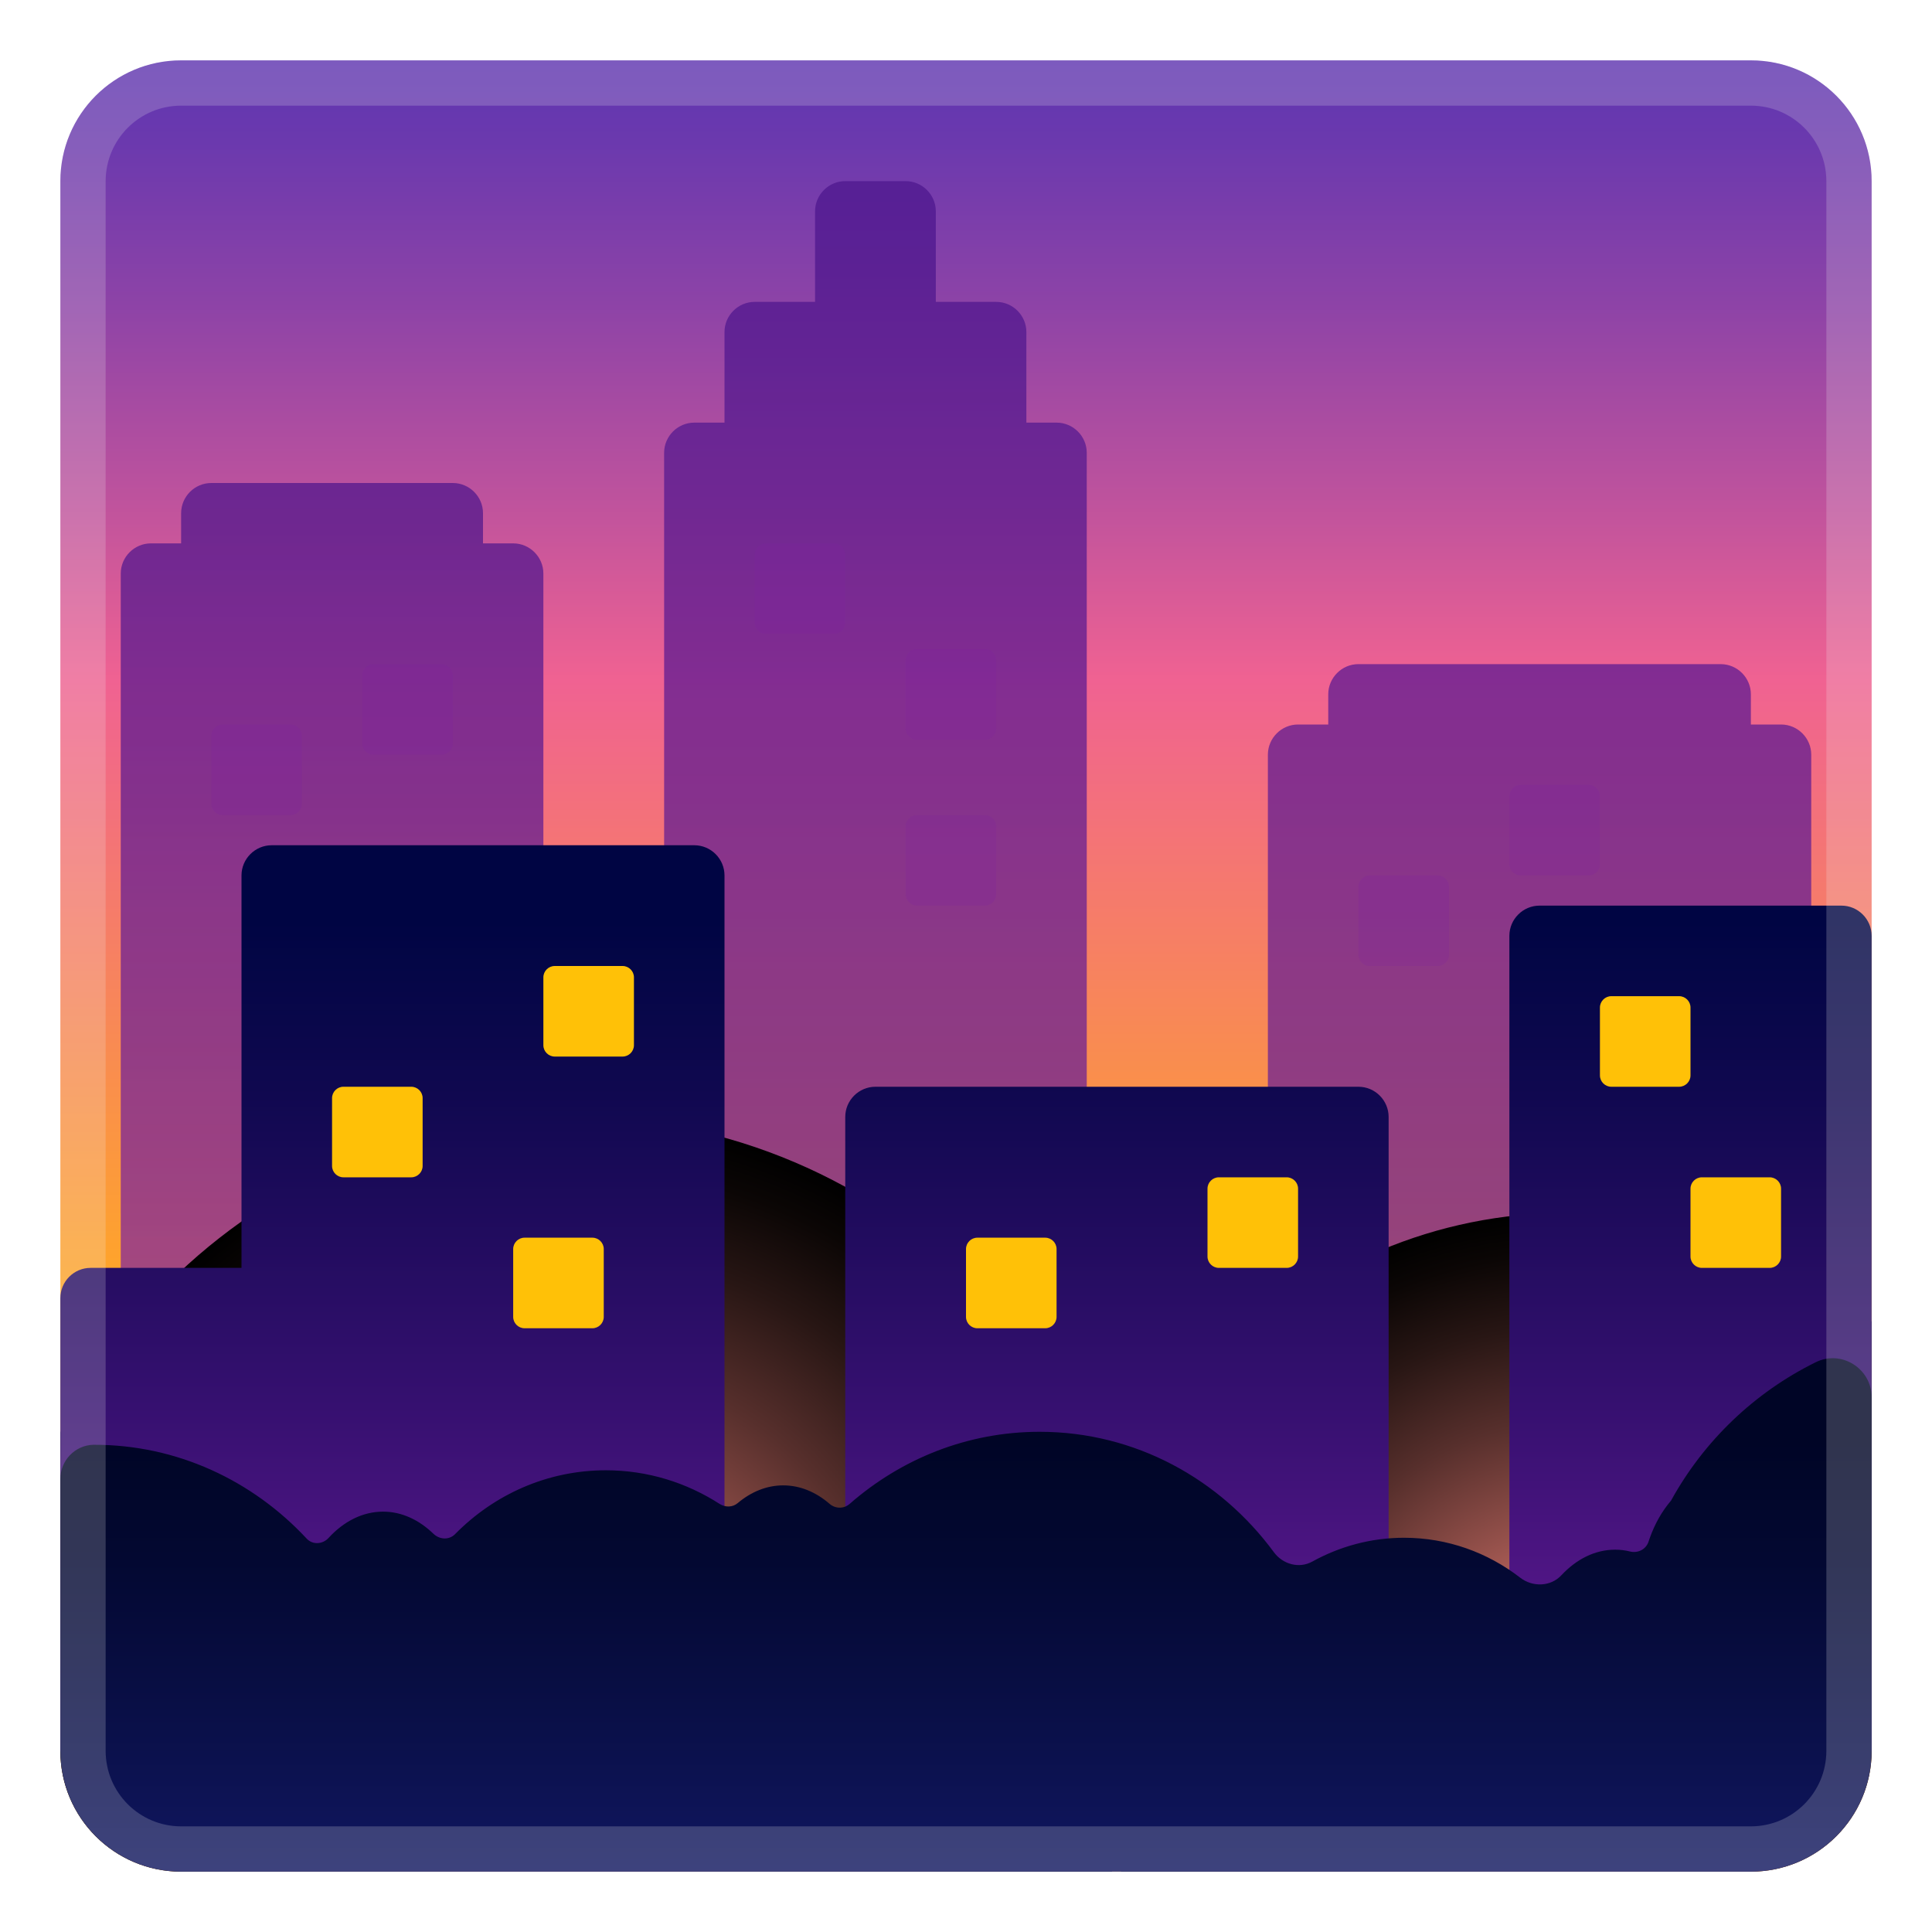
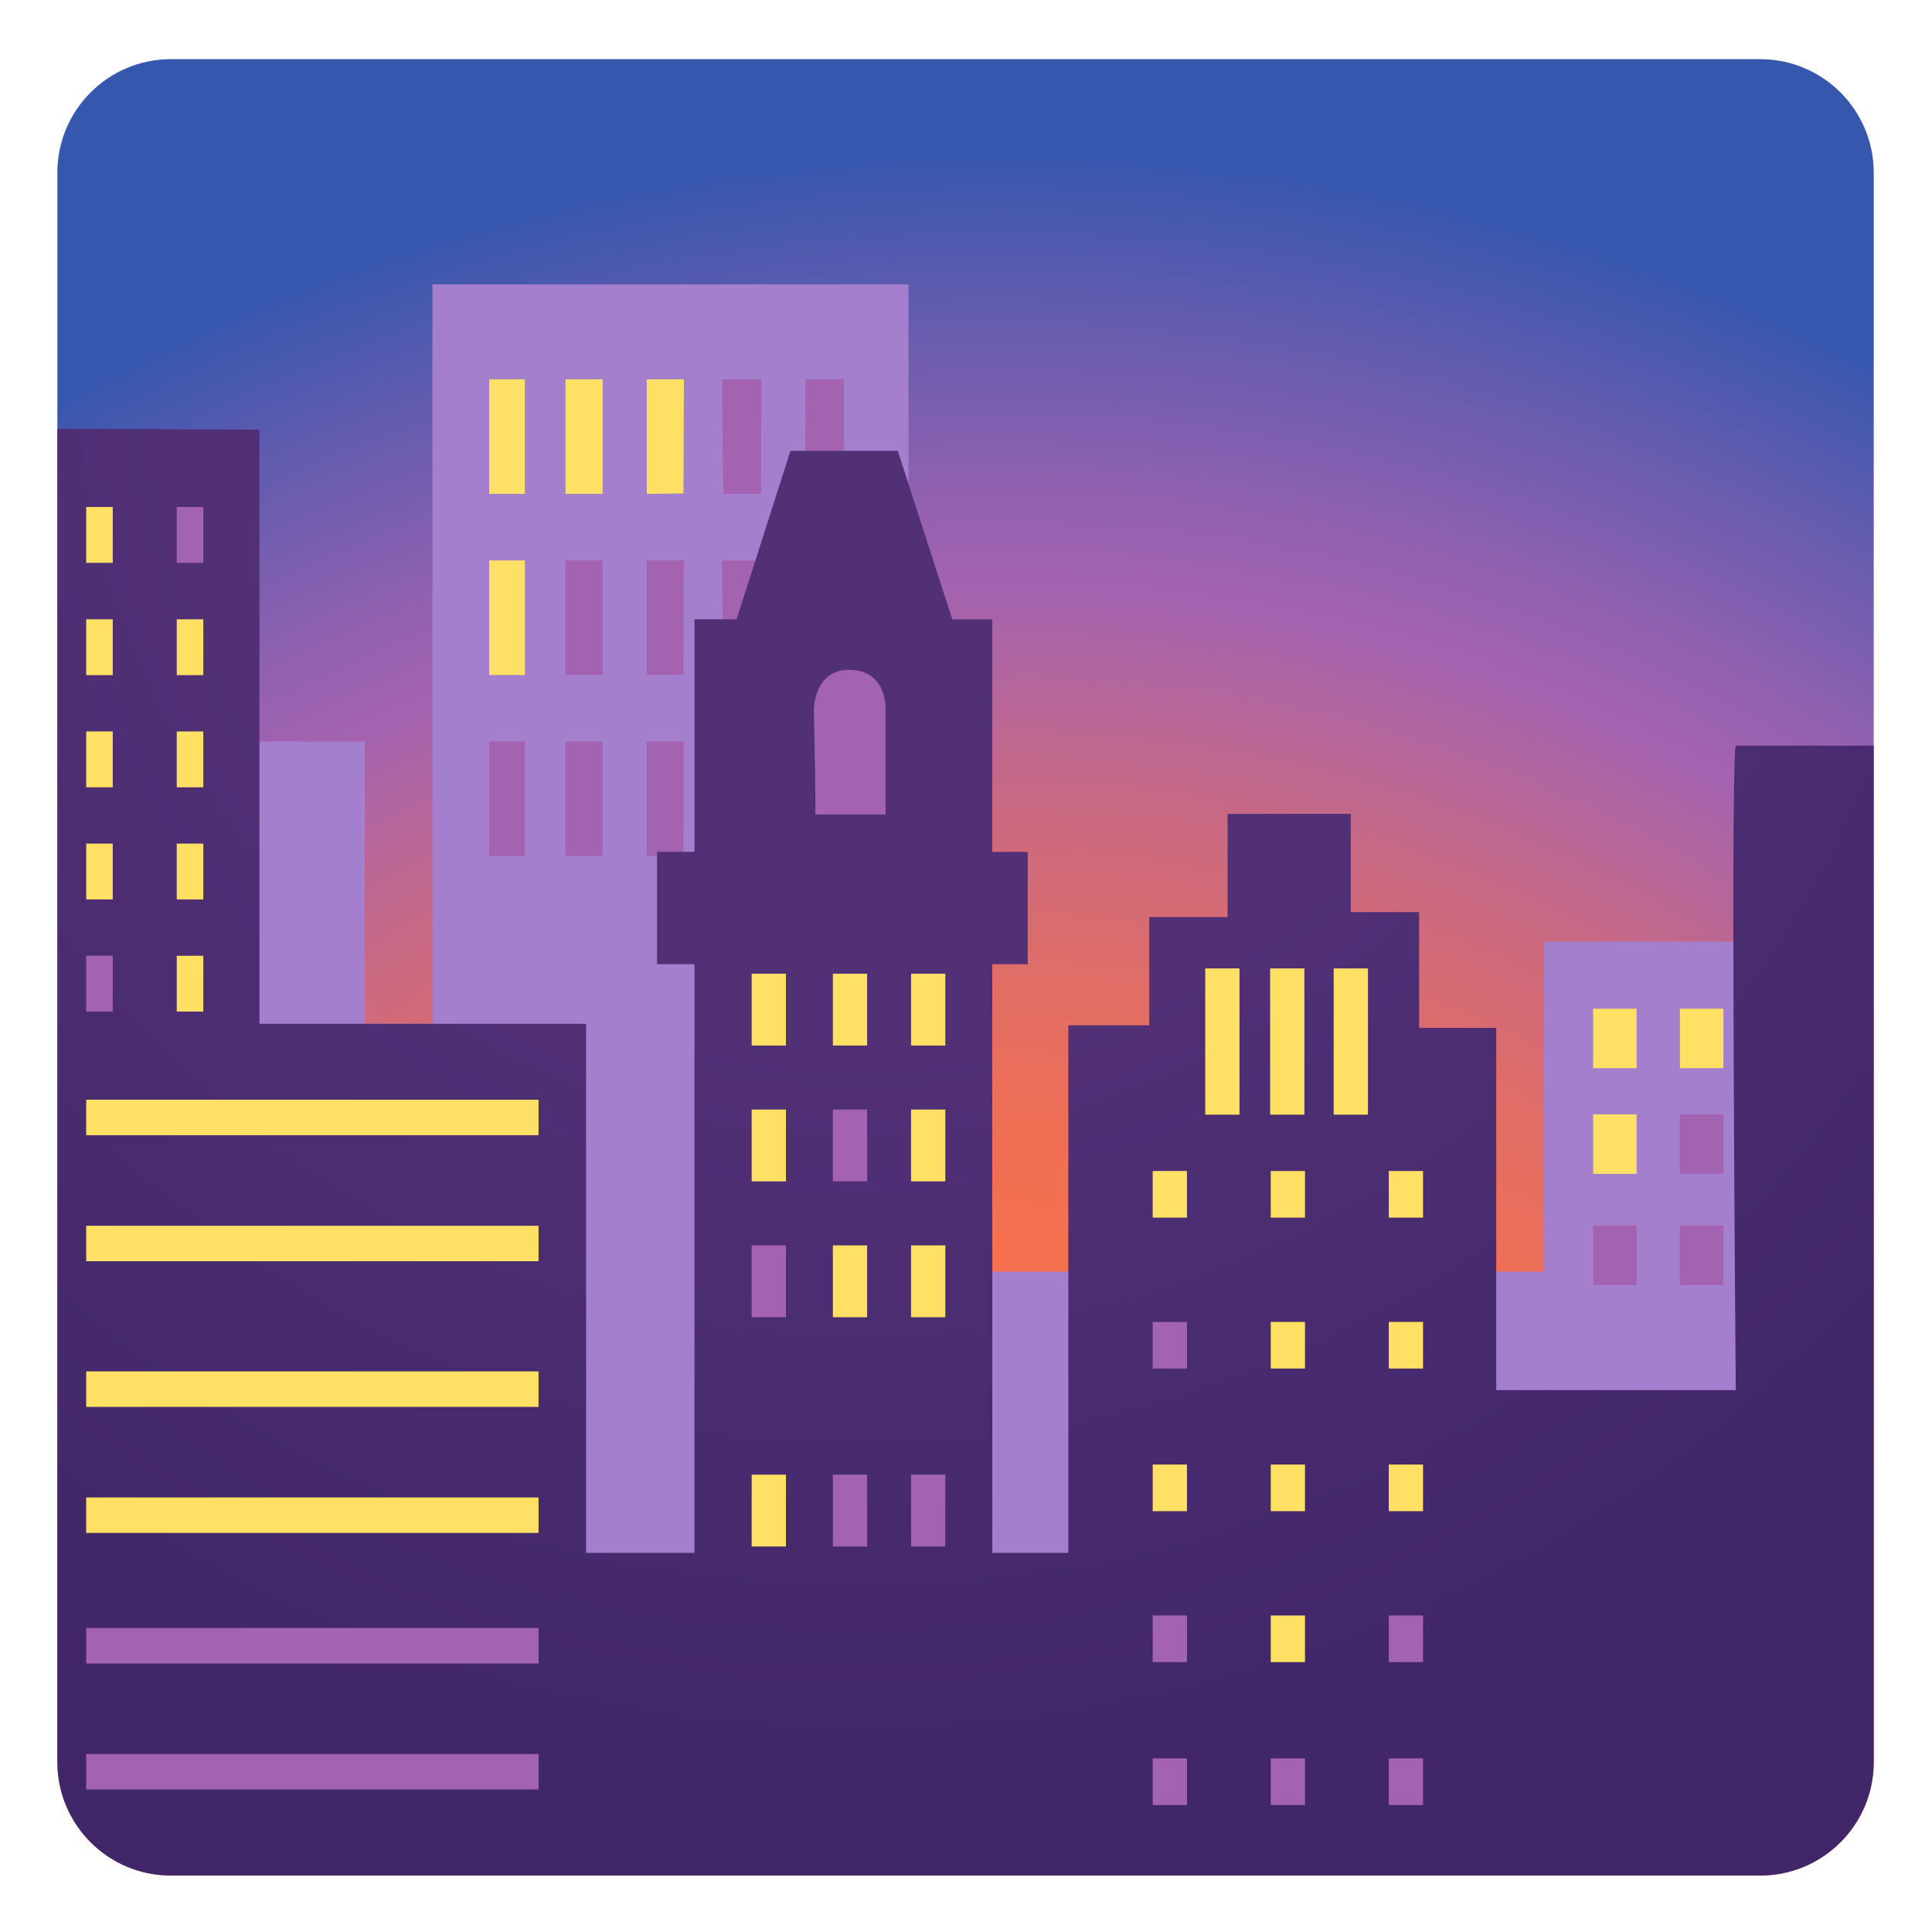
- <svg xmlns="http://www.w3.org/2000/svg" xmlns:xlink="http://www.w3.org/1999/xlink" enable-background="new 0 0 128 128" viewBox="0 0 128 128">
-   <defs>
-     <path id="j" d="m116 124h-104c-4.42 0-8-3.58-8-8v-104c0-4.42 3.58-8 8-8h104c4.42 0 8 3.58 8 8v104c0 4.42-3.58 8-8 8z" />
-   </defs>
-   <clipPath id="i">
-     <use xlink:href="#j" />
-   </clipPath>
-   <g clip-path="url(#i)">
-     <linearGradient id="h" x1="64" x2="64" y1="86" y2="3.65" gradientUnits="userSpaceOnUse">
-       <stop stop-color="#FFA726" offset="0" />
-       <stop stop-color="#F06292" offset=".497" />
-       <stop stop-color="#C3549C" offset=".627" />
-       <stop stop-color="#8D43A7" offset=".8" />
-       <stop stop-color="#6B39AE" offset=".93" />
-       <stop stop-color="#5E35B1" offset="1" />
-     </linearGradient>
-     <rect x="4" y="4" width="120" height="120" fill="url(#h)" />
-     <linearGradient id="g" x1="22" x2="22" y1="83" y2="35.102" gradientUnits="userSpaceOnUse">
-       <stop stop-color="#7B1FA2" offset="0" />
-       <stop stop-color="#681B9A" offset=".291" />
-       <stop stop-color="#521690" offset=".723" />
-       <stop stop-color="#4A148C" offset="1" />
-     </linearGradient>
-     <path d="m34 36h-2v-2c0-1.1-0.9-2-2-2h-16c-1.1 0-2 0.9-2 2v2h-2c-1.1 0-2 0.9-2 2v70h28v-70c0-1.1-0.9-2-2-2z" fill="url(#g)" opacity=".7" />
-     <linearGradient id="f" x1="82" x2="82" y1="105.33" y2="17.649" gradientUnits="userSpaceOnUse">
-       <stop stop-color="#7B1FA2" offset="0" />
-       <stop stop-color="#681B9A" offset=".291" />
-       <stop stop-color="#521690" offset=".723" />
-       <stop stop-color="#4A148C" offset="1" />
-     </linearGradient>
-     <path d="m118 48h-2v-2c0-1.1-0.9-2-2-2h-24c-1.1 0-2 0.9-2 2v2h-2c-1.1 0-2 0.9-2 2v54h-12v-74c0-1.1-0.9-2-2-2h-2v-6c0-1.1-0.9-2-2-2h-4v-6c0-1.1-0.9-2-2-2h-4c-1.1 0-2 0.9-2 2v6h-4c-1.1 0-2 0.9-2 2v6h-2c-1.1 0-2 0.9-2 2v86h76v-66c0-1.1-0.9-2-2-2z" fill="url(#f)" opacity=".7" />
-     <radialGradient id="e" cx="426.6" cy="-627.66" r="37.835" gradientTransform="matrix(.0019 -1 1 .0019 664.68 539.62)" gradientUnits="userSpaceOnUse">
-       <stop stop-color="#FF8A80" offset="0" />
-       <stop stop-color="#EC8076" offset=".06" />
-       <stop stop-color="#99534D" offset=".328" />
-       <stop stop-color="#572F2C" offset=".565" />
-       <stop stop-color="#281614" offset=".763" />
-       <stop stop-color="#0B0605" offset=".914" />
-       <stop offset="1" />
-     </radialGradient>
-     <path d="m37.9 73.99c20.9 0.04 37.81 17.01 37.77 37.91-0.04 20.89-17.01 37.8-37.9 37.77-20.89-0.04-37.8-17.01-37.76-37.9 0.03-20.91 17-37.81 37.89-37.78z" fill="url(#e)" />
-     <radialGradient id="d" cx="426.38" cy="-561.67" r="31.824" gradientTransform="matrix(.0019 -1 1 .0019 664.68 539.62)" gradientUnits="userSpaceOnUse">
-       <stop stop-color="#FF8A80" offset="0" />
-       <stop stop-color="#EC8076" offset=".06" />
-       <stop stop-color="#99534D" offset=".328" />
-       <stop stop-color="#572F2C" offset=".565" />
-       <stop stop-color="#281614" offset=".763" />
-       <stop stop-color="#0B0605" offset=".914" />
-       <stop offset="1" />
-     </radialGradient>
-     <path d="m103.88 80.35c17.58 0.03 31.8 14.31 31.77 31.88s-14.3 31.8-31.88 31.77c-17.57-0.03-31.8-14.31-31.76-31.88 0.02-17.58 14.3-31.8 31.87-31.77z" fill="url(#d)" />
-     <linearGradient id="c" x1="64" x2="64" y1="117.33" y2="60.975" gradientUnits="userSpaceOnUse">
-       <stop stop-color="#6A1B9A" offset="0" />
-       <stop stop-color="#361070" offset=".428" />
-       <stop stop-color="#0F084F" offset=".804" />
-       <stop stop-color="#000543" offset="1" />
-     </linearGradient>
-     <path d="m122 60h-20c-1.1 0-2 0.9-2 2v42h-8v-30c0-1.1-0.9-2-2-2h-32c-1.1 0-2 0.9-2 2v38h-8v-54c0-1.1-0.9-2-2-2h-28c-1.1 0-2 0.9-2 2v26h-10c-1.1 0-2 0.9-2 2v30h120v-54c0-1.1-0.9-2-2-2z" fill="url(#c)" />
-     <linearGradient id="b" x1="64" x2="64" y1="124.5" y2="95.567" gradientUnits="userSpaceOnUse">
-       <stop stop-color="#111762" offset="0" />
-       <stop stop-color="#0B114D" offset=".285" />
-       <stop stop-color="#030831" offset=".738" />
-       <stop stop-color="#000526" offset="1" />
-     </linearGradient>
-     <path d="m120.3 90.25c-4.06 2-7.41 5.21-9.59 9.17-0.59 0.69-1.07 1.52-1.42 2.51-0.02 0.07-0.05 0.14-0.07 0.21-0.17 0.51-0.7 0.78-1.23 0.65-0.32-0.08-0.64-0.12-0.98-0.12-1.34 0-2.57 0.63-3.57 1.7-0.71 0.76-1.91 0.79-2.73 0.15-2.15-1.66-4.81-2.64-7.69-2.64-2.2 0-4.27 0.58-6.08 1.58-0.87 0.48-1.95 0.18-2.54-0.62-3.56-4.84-9.18-7.98-15.52-7.98-4.8 0-9.18 1.8-12.58 4.77-0.38 0.34-0.94 0.34-1.33 0.01-0.9-0.78-1.95-1.23-3.08-1.23-1.1 0-2.13 0.43-3.01 1.17-0.34 0.29-0.82 0.3-1.2 0.06-2.19-1.41-4.77-2.23-7.54-2.23-3.9 0-7.42 1.62-9.99 4.23-0.39 0.4-1.02 0.37-1.43-0.02-0.95-0.92-2.1-1.47-3.34-1.47-1.36 0-2.61 0.65-3.61 1.74-0.39 0.43-1.06 0.47-1.45 0.05-3.57-3.84-8.59-6.24-14.15-6.22-1.21 0.04-2.17 1.05-2.17 2.26v26.02h120v-31.43c0-1.9-2-3.16-3.7-2.32z" fill="url(#b)" />
-   </g>
-   <defs>
-     <path id="p" d="m-28 124h-104c-4.42 0-8-3.58-8-8v-104c0-4.42 3.58-8 8-8h104c4.42 0 8 3.58 8 8v104c0 4.42-3.58 8-8 8z" />
-   </defs>
-   <clipPath id="a">
-     <use xlink:href="#p" />
-   </clipPath>
-   <radialGradient id="o" cx="-80.167" cy="89.833" r="97.667" gradientUnits="userSpaceOnUse">
-     <stop stop-color="#FFCA28" offset=".275" />
-     <stop stop-color="#DD2C00" offset="1" />
+ <svg xmlns="http://www.w3.org/2000/svg" version="1.1" id="Layer_3" x="0px" y="0px" viewBox="0 0 128 128" style="enable-background:new 0 0 128 128;" xml:space="preserve">
+   <radialGradient id="SVGID_1_" cx="66.229" cy="137.219" r="134.881" gradientUnits="userSpaceOnUse">
+     <stop offset="0.408" style="stop-color:#F4704F" />
+     <stop offset="0.463" style="stop-color:#EF6F55" />
+     <stop offset="0.536" style="stop-color:#E16D66" />
+     <stop offset="0.621" style="stop-color:#CA6982" />
+     <stop offset="0.713" style="stop-color:#A964A9" />
+     <stop offset="0.727" style="stop-color:#A463B0" />
+     <stop offset="0.772" style="stop-color:#9361B0" />
+     <stop offset="0.861" style="stop-color:#655CAF" />
+     <stop offset="0.944" style="stop-color:#3657AE" />
  </radialGradient>
-   <rect x="-140" y="4" width="120" height="120" clip-path="url(#a)" fill="url(#o)" />
-   <linearGradient id="n" x1="-122" x2="-122" y1="107" y2="31" gradientUnits="userSpaceOnUse">
-     <stop stop-color="#FF9800" offset="0" />
-     <stop stop-color="#FD850C" offset=".091" />
-     <stop stop-color="#F86123" offset=".293" />
-     <stop stop-color="#F54B31" offset=".457" />
-     <stop stop-color="#F44336" offset=".562" />
-     <stop stop-color="#D7312A" offset=".725" />
-     <stop stop-color="#C02220" offset=".894" />
-     <stop stop-color="#B71C1C" offset="1" />
-   </linearGradient>
-   <path d="m-110 36h-2v-2c0-1.1-0.9-2-2-2h-16c-1.1 0-2 0.9-2 2v2h-2c-1.1 0-2 0.9-2 2v70h28v-70c0-1.1-0.9-2-2-2z" clip-path="url(#a)" fill="url(#n)" opacity=".7" />
-   <linearGradient id="m" x1="-62" x2="-62" y1="136.33" y2="18.348" gradientUnits="userSpaceOnUse">
-     <stop stop-color="#FF9800" offset="0" />
-     <stop stop-color="#FD850C" offset=".091" />
-     <stop stop-color="#F86123" offset=".293" />
-     <stop stop-color="#F54B31" offset=".457" />
-     <stop stop-color="#F44336" offset=".562" />
-     <stop stop-color="#D7312A" offset=".725" />
-     <stop stop-color="#C02220" offset=".894" />
-     <stop stop-color="#B71C1C" offset="1" />
-   </linearGradient>
-   <path d="m-26 48h-2v-2c0-1.1-0.9-2-2-2h-24c-1.1 0-2 0.9-2 2v2h-2c-1.1 0-2 0.9-2 2v54h-12v-74c0-1.1-0.9-2-2-2h-2v-6c0-1.1-0.9-2-2-2h-4v-6c0-1.1-0.9-2-2-2h-4c-1.1 0-2 0.9-2 2v6h-4c-1.1 0-2 0.9-2 2v6h-2c-1.1 0-2 0.9-2 2v86h76v-66c0-1.1-0.9-2-2-2z" clip-path="url(#a)" fill="url(#m)" opacity=".7" />
-   <linearGradient id="l" x1="-80" x2="-80" y1="126" y2="61.248" gradientUnits="userSpaceOnUse">
-     <stop stop-color="#F44336" offset=".236" />
-     <stop stop-color="#D7312A" offset=".355" />
-     <stop stop-color="#C02220" offset=".479" />
-     <stop stop-color="#B71C1C" offset=".556" />
-     <stop stop-color="#9E1818" offset=".687" />
-     <stop stop-color="#7B1212" offset=".89" />
-     <stop stop-color="#6E1010" offset="1" />
-   </linearGradient>
-   <path d="m-22 60h-20c-1.1 0-2 0.9-2 2v42h-8v-30c0-1.1-0.9-2-2-2h-32c-1.1 0-2 0.9-2 2v38h-8v-54c0-1.1-0.9-2-2-2h-28c-1.1 0-2 0.9-2 2v26h-10c-1.1 0-2 0.9-2 2v30h120v-54c0-1.1-0.9-2-2-2z" clip-path="url(#a)" fill="url(#l)" />
-   <g clip-path="url(#a)">
-     <linearGradient id="k" x1="-80" x2="-80" y1="127" y2="95.665" gradientUnits="userSpaceOnUse">
-       <stop stop-color="#B71C1C" offset="0" />
-       <stop stop-color="#6E1010" offset="1" />
-     </linearGradient>
-     <path d="m-23.7 90.25c-4.06 2-7.41 5.21-9.59 9.17-0.59 0.69-1.07 1.52-1.42 2.51-0.02 0.07-0.05 0.14-0.07 0.21-0.17 0.51-0.7 0.78-1.23 0.65-0.32-0.08-0.64-0.12-0.98-0.12-1.34 0-2.57 0.63-3.57 1.7-0.71 0.76-1.91 0.79-2.73 0.15-2.15-1.66-4.81-2.64-7.69-2.64-2.2 0-4.27 0.58-6.08 1.58-0.87 0.48-1.95 0.18-2.54-0.62-3.56-4.84-9.18-7.98-15.52-7.98-4.8 0-9.18 1.8-12.58 4.77-0.38 0.34-0.94 0.34-1.33 0.01-0.9-0.78-1.95-1.23-3.08-1.23-1.1 0-2.13 0.43-3.01 1.17-0.34 0.29-0.82 0.3-1.2 0.06-2.19-1.41-4.77-2.23-7.54-2.23-3.9 0-7.42 1.62-9.99 4.23-0.39 0.4-1.02 0.37-1.43-0.02-0.95-0.92-2.1-1.47-3.34-1.47-1.36 0-2.61 0.65-3.61 1.74-0.39 0.43-1.06 0.47-1.45 0.05-3.57-3.84-8.59-6.24-14.15-6.22-1.21 0-2.17 1.02-2.17 2.23v26.02h120v-31.4c0-1.9-2-3.16-3.7-2.32z" fill="url(#k)" />
-   </g>
-   <g opacity=".2">
-     <path d="m116 7c2.76 0 5 2.24 5 5v104c0 2.76-2.24 5-5 5h-104c-2.76 0-5-2.24-5-5v-104c0-2.76 2.24-5 5-5h104m0-3h-104c-4.42 0-8 3.58-8 8v104c0 4.42 3.58 8 8 8h104c4.42 0 8-3.58 8-8v-104c0-4.42-3.58-8-8-8z" fill="#eee" />
-   </g>
-   <g opacity=".2">
-     <path d="m-28 7c2.76 0 5 2.24 5 5v104c0 2.76-2.24 5-5 5h-104c-2.76 0-5-2.24-5-5v-104c0-2.76 2.24-5 5-5h104m0-3h-104c-4.42 0-8 3.58-8 8v104c0 4.42 3.58 8 8 8h104c4.42 0 8-3.58 8-8v-104c0-4.42-3.58-8-8-8z" fill="#eee" />
-   </g>
-   <g fill="#FFC107">
-     <path d="m-74.75 88h-4.5c-0.41 0-0.75-0.34-0.75-0.75v-4.5c0-0.41 0.34-0.75 0.75-0.75h4.5c0.41 0 0.75 0.34 0.75 0.75v4.5c0 0.41-0.34 0.75-0.75 0.75z" />
-     <path d="m-58.75 84h-4.5c-0.41 0-0.75-0.34-0.75-0.75v-4.5c0-0.41 0.34-0.75 0.75-0.75h4.5c0.41 0 0.75 0.34 0.75 0.75v4.5c0 0.41-0.34 0.75-0.75 0.75z" />
-     <path d="m-32.75 72h-4.5c-0.41 0-0.75-0.34-0.75-0.75v-4.5c0-0.41 0.34-0.75 0.75-0.75h4.5c0.41 0 0.75 0.34 0.75 0.75v4.5c0 0.41-0.34 0.75-0.75 0.75z" />
-     <path d="m-26.75 84h-4.5c-0.41 0-0.75-0.34-0.75-0.75v-4.5c0-0.41 0.34-0.75 0.75-0.75h4.5c0.41 0 0.75 0.34 0.75 0.75v4.5c0 0.41-0.34 0.75-0.75 0.75z" />
-     <path d="m-102.75 70h-4.5c-0.41 0-0.75-0.34-0.75-0.75v-4.5c0-0.41 0.34-0.75 0.75-0.75h4.5c0.41 0 0.75 0.34 0.75 0.75v4.5c0 0.41-0.34 0.75-0.75 0.75z" />
-     <path d="m-116.75 78h-4.5c-0.41 0-0.75-0.34-0.75-0.75v-4.5c0-0.41 0.34-0.75 0.75-0.75h4.5c0.41 0 0.75 0.34 0.75 0.75v4.5c0 0.41-0.34 0.75-0.75 0.75z" />
-     <path d="m-104.75 88h-4.5c-0.41 0-0.75-0.34-0.75-0.75v-4.5c0-0.41 0.34-0.75 0.75-0.75h4.5c0.41 0 0.75 0.34 0.75 0.75v4.5c0 0.41-0.34 0.75-0.75 0.75z" />
-   </g>
-   <g fill="#E64A19" opacity=".2">
-     <path d="m-124.75 54h-4.5c-0.41 0-0.75-0.34-0.75-0.75v-4.5c0-0.41 0.34-0.75 0.75-0.75h4.5c0.41 0 0.75 0.34 0.75 0.75v4.5c0 0.41-0.34 0.75-0.75 0.75z" />
-     <path d="m-114.75 50h-4.5c-0.41 0-0.75-0.34-0.75-0.75v-4.5c0-0.41 0.34-0.75 0.75-0.75h4.5c0.41 0 0.75 0.34 0.75 0.75v4.5c0 0.41-0.34 0.75-0.75 0.75z" />
-     <path d="m-88.75 42h-4.5c-0.41 0-0.75-0.34-0.75-0.75v-4.5c0-0.41 0.34-0.75 0.75-0.75h4.5c0.41 0 0.75 0.34 0.75 0.75v4.5c0 0.41-0.34 0.75-0.75 0.75z" />
-     <path d="m-78.75 49h-4.5c-0.41 0-0.75-0.34-0.75-0.75v-4.5c0-0.41 0.34-0.75 0.75-0.75h4.5c0.41 0 0.75 0.34 0.75 0.75v4.5c0 0.41-0.34 0.75-0.75 0.75z" />
-     <path d="m-78.75 60h-4.5c-0.41 0-0.75-0.34-0.75-0.75v-4.5c0-0.41 0.34-0.75 0.75-0.75h4.5c0.41 0 0.75 0.34 0.75 0.75v4.5c0 0.41-0.34 0.75-0.75 0.75z" />
-     <path d="m-38.75 58h-4.5c-0.41 0-0.75-0.34-0.75-0.75v-4.5c0-0.41 0.34-0.75 0.75-0.75h4.5c0.41 0 0.75 0.34 0.75 0.75v4.5c0 0.41-0.34 0.75-0.75 0.75z" />
-     <path d="m-48.75 64h-4.5c-0.41 0-0.75-0.34-0.75-0.75v-4.5c0-0.41 0.34-0.75 0.75-0.75h4.5c0.41 0 0.75 0.34 0.75 0.75v4.5c0 0.41-0.34 0.75-0.75 0.75z" />
-   </g>
-   <g fill="#FFC107">
-     <path d="m69.25 88h-4.5c-0.41 0-0.75-0.34-0.75-0.75v-4.5c0-0.41 0.34-0.75 0.75-0.75h4.5c0.41 0 0.75 0.34 0.75 0.75v4.5c0 0.41-0.34 0.75-0.75 0.75z" />
-     <path d="m85.25 84h-4.5c-0.41 0-0.75-0.34-0.75-0.75v-4.5c0-0.41 0.34-0.75 0.75-0.75h4.5c0.41 0 0.75 0.34 0.75 0.75v4.5c0 0.41-0.34 0.75-0.75 0.75z" />
-     <path d="m111.25 72h-4.5c-0.41 0-0.75-0.34-0.75-0.75v-4.5c0-0.41 0.34-0.75 0.75-0.75h4.5c0.41 0 0.75 0.34 0.75 0.75v4.5c0 0.41-0.34 0.75-0.75 0.75z" />
-     <path d="m117.25 84h-4.5c-0.41 0-0.75-0.34-0.75-0.75v-4.5c0-0.41 0.34-0.75 0.75-0.75h4.5c0.41 0 0.75 0.34 0.75 0.75v4.5c0 0.41-0.34 0.75-0.75 0.75z" />
-     <path d="m41.25 70h-4.5c-0.41 0-0.75-0.34-0.75-0.75v-4.5c0-0.41 0.34-0.75 0.75-0.75h4.5c0.41 0 0.75 0.34 0.75 0.75v4.5c0 0.41-0.34 0.75-0.75 0.75z" />
-     <path d="m27.25 78h-4.5c-0.41 0-0.75-0.34-0.75-0.75v-4.5c0-0.41 0.34-0.75 0.75-0.75h4.5c0.41 0 0.75 0.34 0.75 0.75v4.5c0 0.41-0.34 0.75-0.75 0.75z" />
-     <path d="m39.25 88h-4.5c-0.41 0-0.75-0.34-0.75-0.75v-4.5c0-0.41 0.34-0.75 0.75-0.75h4.5c0.41 0 0.75 0.34 0.75 0.75v4.5c0 0.41-0.34 0.75-0.75 0.75z" />
-   </g>
-   <g fill="#7B1FA2" opacity=".2">
-     <path d="m19.25 54h-4.5c-0.41 0-0.75-0.34-0.75-0.75v-4.5c0-0.41 0.34-0.75 0.75-0.75h4.5c0.41 0 0.75 0.34 0.75 0.75v4.5c0 0.41-0.34 0.75-0.75 0.75z" />
-     <path d="m29.25 50h-4.5c-0.41 0-0.75-0.34-0.75-0.75v-4.5c0-0.41 0.34-0.75 0.75-0.75h4.5c0.41 0 0.75 0.34 0.75 0.75v4.5c0 0.41-0.34 0.75-0.75 0.75z" />
-     <path d="m55.25 42h-4.5c-0.41 0-0.75-0.34-0.75-0.75v-4.5c0-0.41 0.34-0.75 0.75-0.75h4.5c0.41 0 0.75 0.34 0.75 0.75v4.5c0 0.41-0.34 0.75-0.75 0.75z" />
-     <path d="m65.25 49h-4.5c-0.41 0-0.75-0.34-0.75-0.75v-4.5c0-0.41 0.34-0.75 0.75-0.75h4.5c0.41 0 0.75 0.34 0.75 0.75v4.5c0 0.41-0.34 0.75-0.75 0.75z" />
-     <path d="m65.25 60h-4.5c-0.41 0-0.75-0.34-0.75-0.75v-4.5c0-0.41 0.34-0.75 0.75-0.75h4.5c0.41 0 0.75 0.34 0.75 0.75v4.5c0 0.41-0.34 0.75-0.75 0.75z" />
-     <path d="m105.25 58h-4.5c-0.41 0-0.75-0.34-0.75-0.75v-4.5c0-0.41 0.34-0.75 0.75-0.75h4.5c0.41 0 0.75 0.34 0.75 0.75v4.5c0 0.41-0.34 0.75-0.75 0.75z" />
-     <path d="m95.25 64h-4.5c-0.41 0-0.75-0.34-0.75-0.75v-4.5c0-0.41 0.34-0.75 0.75-0.75h4.5c0.41 0 0.75 0.34 0.75 0.75v4.5c0 0.41-0.34 0.75-0.75 0.75z" />
-   </g>
+   <path style="fill:url(#SVGID_1_);" d="M116.62,124.26H11.32c-4.15,0-7.52-3.37-7.52-7.52V11.44c0-4.15,3.37-7.52,7.52-7.52h105.3  c4.15,0,7.52,3.37,7.52,7.52v105.3C124.15,120.89,120.78,124.26,116.62,124.26z" />
+   <polygon style="fill:#A47FCD;" points="121.3,62.39 102.3,62.39 102.3,84.25 60.19,84.25 60.19,18.84 28.65,18.84 28.65,84.25   24.17,84.25 24.17,49.13 12.34,49.13 12.34,91.78 21.84,91.78 21.84,117.22 118.97,117.22 118.97,106.11 121.3,106.11 " />
+   <rect x="32.41" y="25.13" style="fill:#3F737B;" width="2.37" height="7.59" />
+   <rect x="37.46" y="25.13" style="fill:#3F737B;" width="2.47" height="7.59" />
+   <polygon style="fill:#3F737B;" points="45.27,25.13 42.85,25.13 42.85,32.72 45.21,32.7 " />
+   <polygon style="fill:#A363B0;" points="50.44,25.13 47.84,25.14 47.91,32.72 50.42,32.72 " />
+   <rect x="32.41" y="25.13" style="fill:#FDE064;" width="2.37" height="7.59" />
+   <rect x="37.46" y="25.13" style="fill:#FDE064;" width="2.47" height="7.59" />
+   <polygon style="fill:#FDE064;" points="45.31,25.13 42.85,25.13 42.85,32.72 45.28,32.7 " />
+   <polygon style="fill:#A463B0;" points="50.44,37.13 47.84,37.14 47.91,44.72 50.42,44.72 " />
+   <rect x="32.41" y="37.13" style="fill:#FDE064;" width="2.37" height="7.59" />
+   <rect x="37.46" y="37.13" style="fill:#A463B0;" width="2.47" height="7.59" />
+   <polygon style="fill:#A463B0;" points="45.31,37.13 42.85,37.13 42.85,44.72 45.28,44.7 " />
+   <rect x="32.41" y="49.13" style="fill:#A463B0;" width="2.37" height="7.59" />
+   <rect x="37.46" y="49.13" style="fill:#A463B0;" width="2.47" height="7.59" />
+   <polygon style="fill:#A463B0;" points="45.31,49.13 42.85,49.13 42.85,56.72 45.28,56.7 " />
+   <polygon style="fill:#A363B0;" points="53.36,25.13 53.35,32.72 55.91,32.72 55.91,25.13 " />
+   <rect x="105.55" y="81.2" style="fill:#A463B0;" width="2.88" height="3.94" />
+   <rect x="111.3" y="81.2" style="fill:#A463B0;" width="2.88" height="3.94" />
+   <rect x="105.55" y="73.83" style="fill:#FDE064;" width="2.88" height="3.94" />
+   <rect x="111.3" y="73.83" style="fill:#A463B0;" width="2.88" height="3.94" />
+   <rect x="105.55" y="66.83" style="fill:#FDE064;" width="2.88" height="3.94" />
+   <rect x="111.3" y="66.83" style="fill:#FDE064;" width="2.88" height="3.94" />
+   <radialGradient id="SVGID_2_" cx="56.989" cy="23.279" r="100.394" gradientUnits="userSpaceOnUse">
+     <stop offset="0.46" style="stop-color:#513076" />
+     <stop offset="0.951" style="stop-color:#412769" />
+   </radialGradient>
+   <path style="fill:url(#SVGID_2_);" d="M115,49.4c-0.36,0.73,0,42.7,0,42.7H99.13V68.1h-5.11v-7.67h-4.53v-6.51h-8.16v6.84h-5.19  v7.17h-5.36v34.95h-5.04v-39h2.35v-7.44h-2.35V41.03h-2.65l-3.61-11.16h-7.11L48.8,41.03h-2.79v15.41h-2.48v7.44h2.48v39h-7.18  V67.83H17.19V28.47c0,0-13.35-0.09-13.39-0.05v88.32c0,4.15,3.37,7.52,7.52,7.52h105.3c4.15,0,7.52-3.37,7.52-7.52V49.4H115z" />
+   <rect x="5.71" y="116.21" style="fill:#A463B0;" width="29.97" height="2.35" />
+   <rect x="5.71" y="107.86" style="fill:#A463B0;" width="29.97" height="2.35" />
+   <rect x="5.71" y="99.21" style="fill:#FDE064;" width="29.97" height="2.35" />
+   <rect x="5.71" y="90.86" style="fill:#FDE064;" width="29.97" height="2.35" />
+   <rect x="5.71" y="81.21" style="fill:#FDE064;" width="29.97" height="2.35" />
+   <rect x="5.71" y="72.86" style="fill:#FDE064;" width="29.97" height="2.35" />
+   <rect x="5.71" y="63.32" style="fill:#A463B0;" width="1.76" height="3.7" />
+   <rect x="11.71" y="63.32" style="fill:#FDE064;" width="1.76" height="3.7" />
+   <rect x="5.71" y="55.89" style="fill:#FDE064;" width="1.76" height="3.7" />
+   <rect x="11.71" y="55.89" style="fill:#FDE064;" width="1.76" height="3.7" />
+   <rect x="5.71" y="48.46" style="fill:#FDE064;" width="1.76" height="3.7" />
+   <rect x="11.71" y="48.46" style="fill:#FDE064;" width="1.76" height="3.7" />
+   <rect x="5.71" y="41.03" style="fill:#FDE064;" width="1.76" height="3.7" />
+   <rect x="11.71" y="41.03" style="fill:#FDE064;" width="1.76" height="3.7" />
+   <rect x="5.71" y="33.59" style="fill:#FDE064;" width="1.76" height="3.7" />
+   <rect x="11.71" y="33.59" style="fill:#A463B0;" width="1.76" height="3.7" />
+   <rect x="49.8" y="64.51" style="fill:#FDE064;" width="2.27" height="4.76" />
+   <rect x="55.18" y="64.51" style="fill:#FDE064;" width="2.27" height="4.76" />
+   <rect x="60.36" y="64.51" style="fill:#FDE064;" width="2.27" height="4.76" />
+   <rect x="49.8" y="73.51" style="fill:#FDE064;" width="2.27" height="4.76" />
+   <rect x="49.8" y="97.7" style="fill:#FDE064;" width="2.27" height="4.76" />
+   <rect x="55.18" y="97.7" style="fill:#A463B0;" width="2.27" height="4.76" />
+   <rect x="60.36" y="97.7" style="fill:#A463B0;" width="2.27" height="4.76" />
+   <rect x="55.18" y="73.51" style="fill:#A463B0;" width="2.27" height="4.76" />
+   <rect x="60.36" y="73.51" style="fill:#FDE064;" width="2.27" height="4.76" />
+   <rect x="49.8" y="82.51" style="fill:#A463B0;" width="2.27" height="4.76" />
+   <rect x="55.18" y="82.51" style="fill:#FDE064;" width="2.27" height="4.76" />
+   <rect x="60.36" y="82.51" style="fill:#FDE064;" width="2.27" height="4.76" />
+   <path style="fill:#A463B0;" d="M54.01,53.96h4.66v-6.92c0,0,0.17-2.6-2.35-2.66c-2.37-0.06-2.4,2.6-2.4,2.6S54.07,53.96,54.01,53.96  z" />
+   <rect x="79.85" y="64.16" style="fill:#FDE064;" width="2.27" height="9.69" />
+   <rect x="88.36" y="64.16" style="fill:#FDE064;" width="2.27" height="9.69" />
+   <rect x="84.15" y="64.16" style="fill:#FDE064;" width="2.27" height="9.69" />
+   <rect x="76.37" y="77.58" style="fill:#FDE064;" width="2.27" height="3.09" />
+   <rect x="84.19" y="77.58" style="fill:#FDE064;" width="2.27" height="3.09" />
+   <rect x="92.01" y="77.58" style="fill:#FDE064;" width="2.27" height="3.09" />
+   <rect x="76.37" y="87.58" style="fill:#A463B0;" width="2.27" height="3.09" />
+   <rect x="84.19" y="87.58" style="fill:#FDE064;" width="2.27" height="3.09" />
+   <rect x="92.01" y="87.58" style="fill:#FDE064;" width="2.27" height="3.09" />
+   <rect x="76.37" y="97.03" style="fill:#FDE064;" width="2.27" height="3.09" />
+   <rect x="84.19" y="97.03" style="fill:#FDE064;" width="2.27" height="3.09" />
+   <rect x="92.01" y="97.03" style="fill:#FDE064;" width="2.27" height="3.09" />
+   <rect x="76.37" y="107.03" style="fill:#A463B0;" width="2.27" height="3.09" />
+   <rect x="84.19" y="107.03" style="fill:#FDE064;" width="2.27" height="3.09" />
+   <rect x="92.01" y="107.03" style="fill:#A463B0;" width="2.27" height="3.09" />
+   <rect x="76.37" y="116.5" style="fill:#A463B0;" width="2.27" height="3.09" />
+   <rect x="84.19" y="116.5" style="fill:#A463B0;" width="2.27" height="3.09" />
+   <rect x="92.01" y="116.5" style="fill:#A463B0;" width="2.27" height="3.09" />
</svg>
